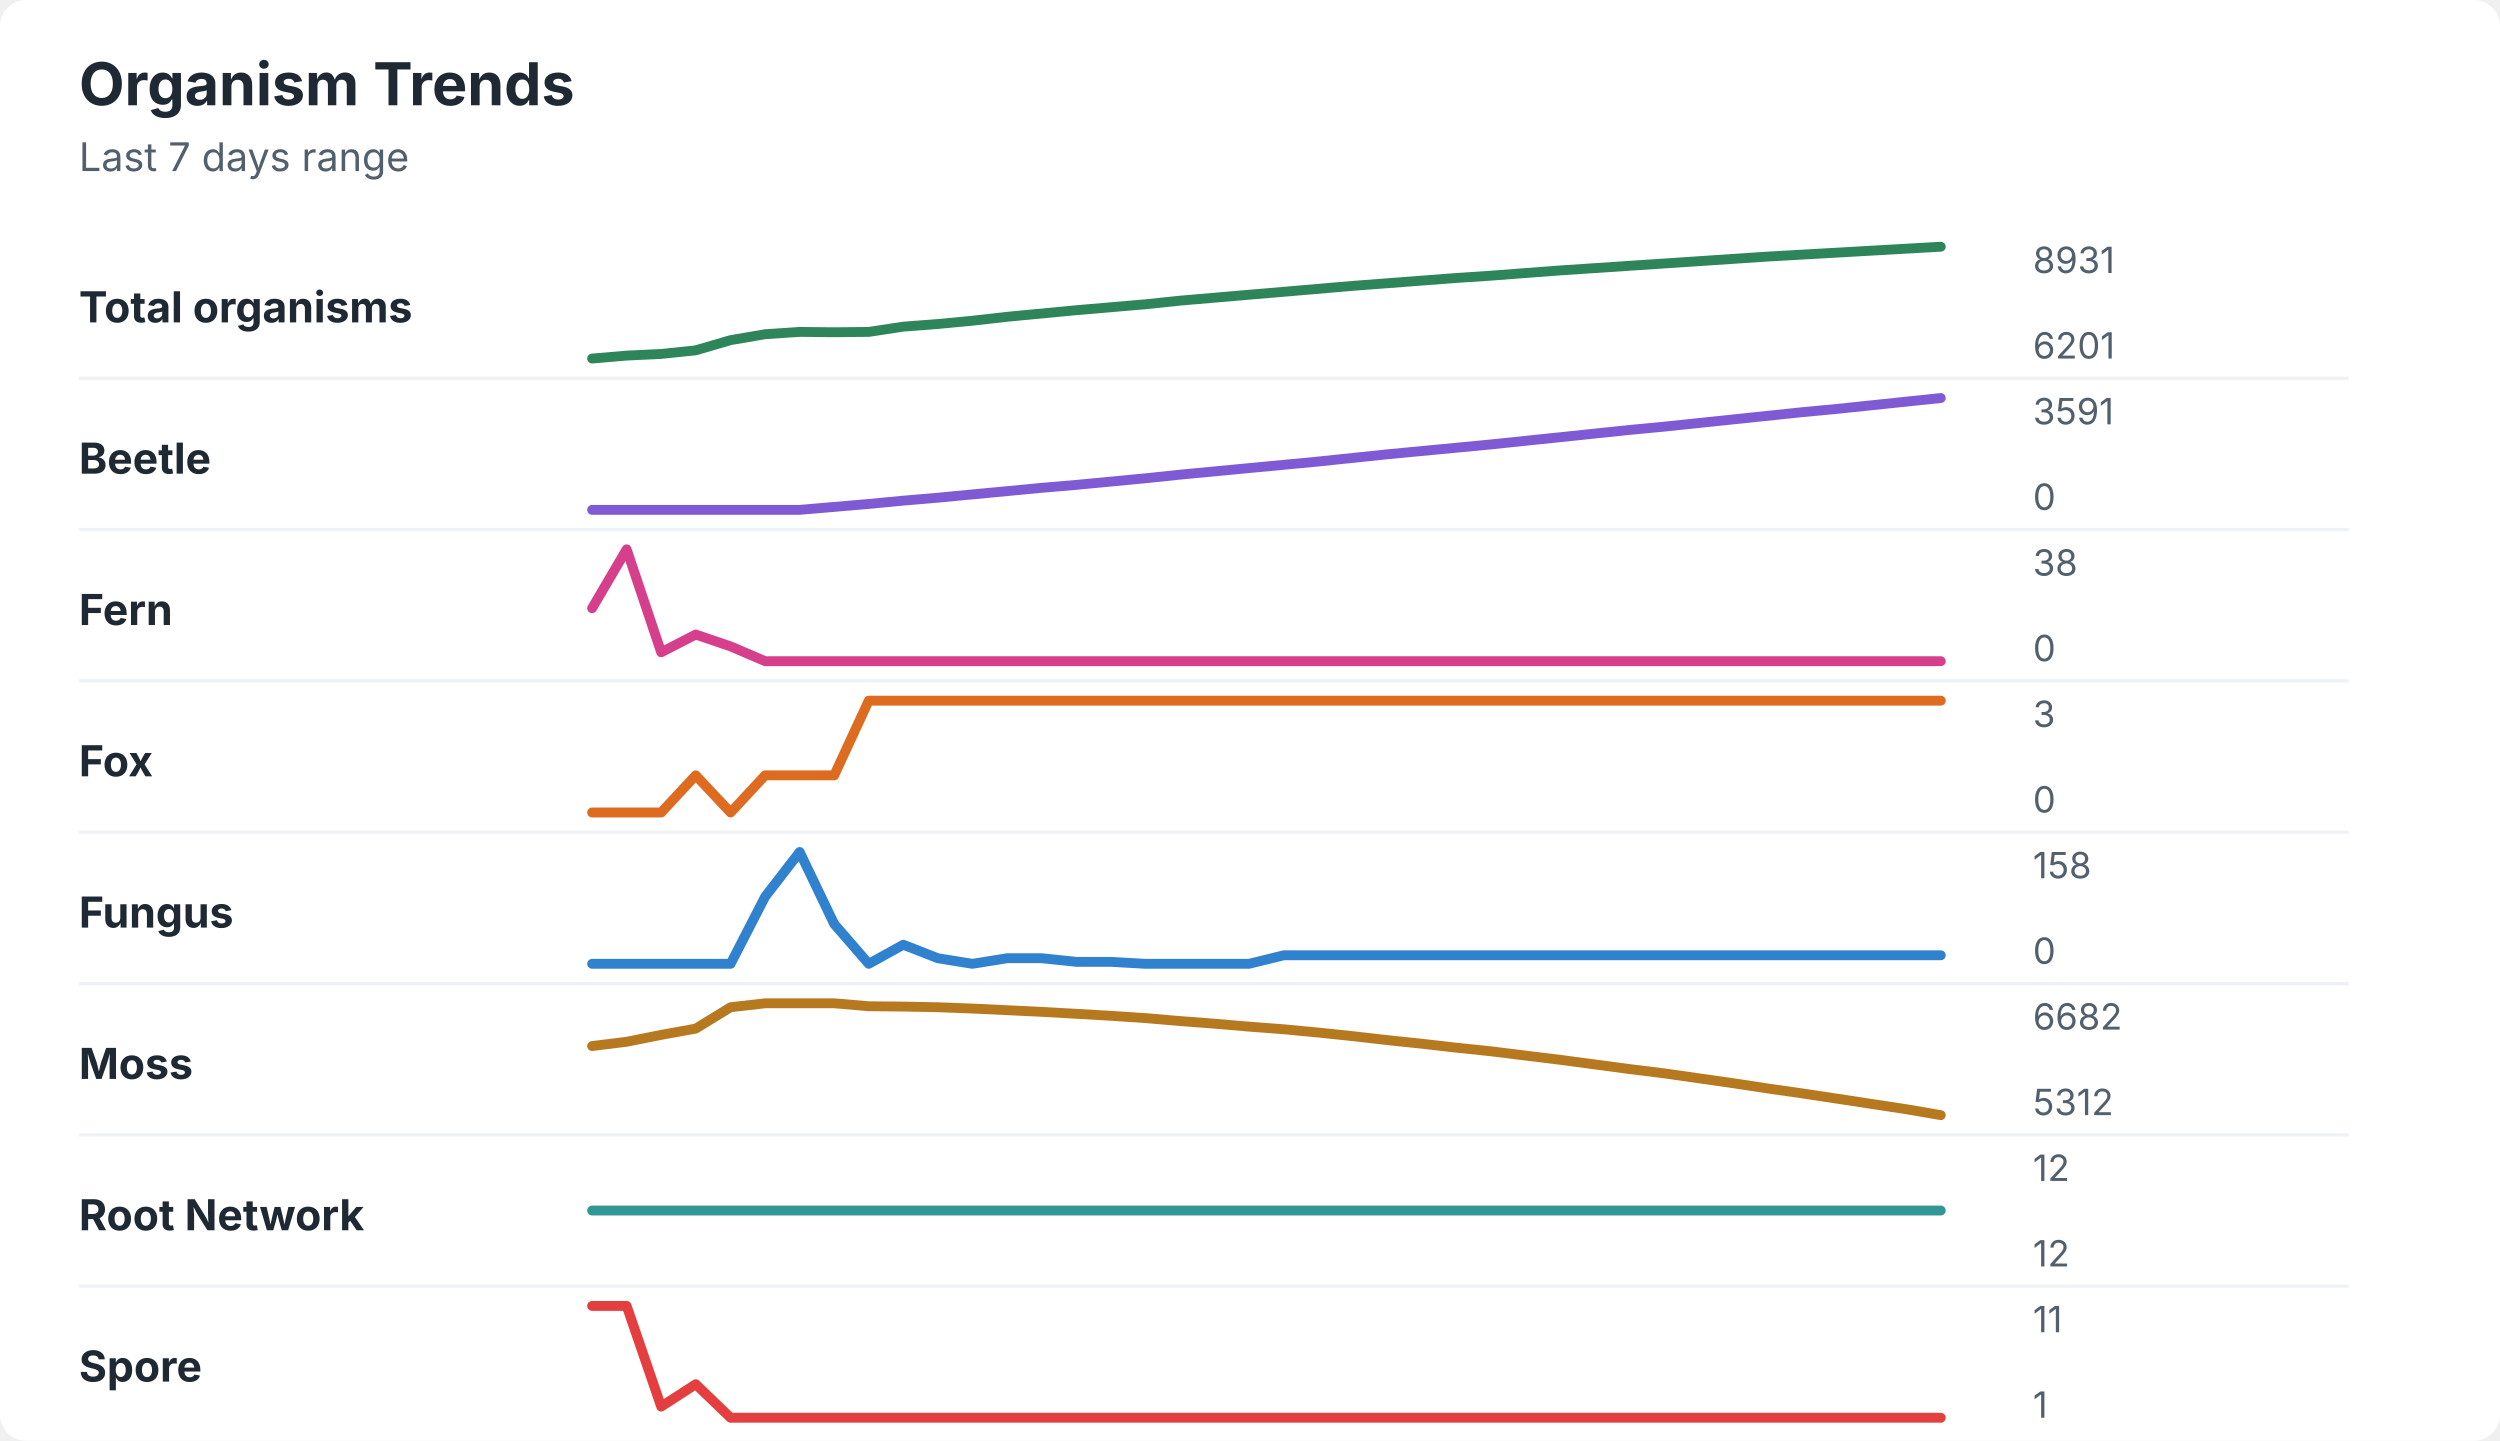
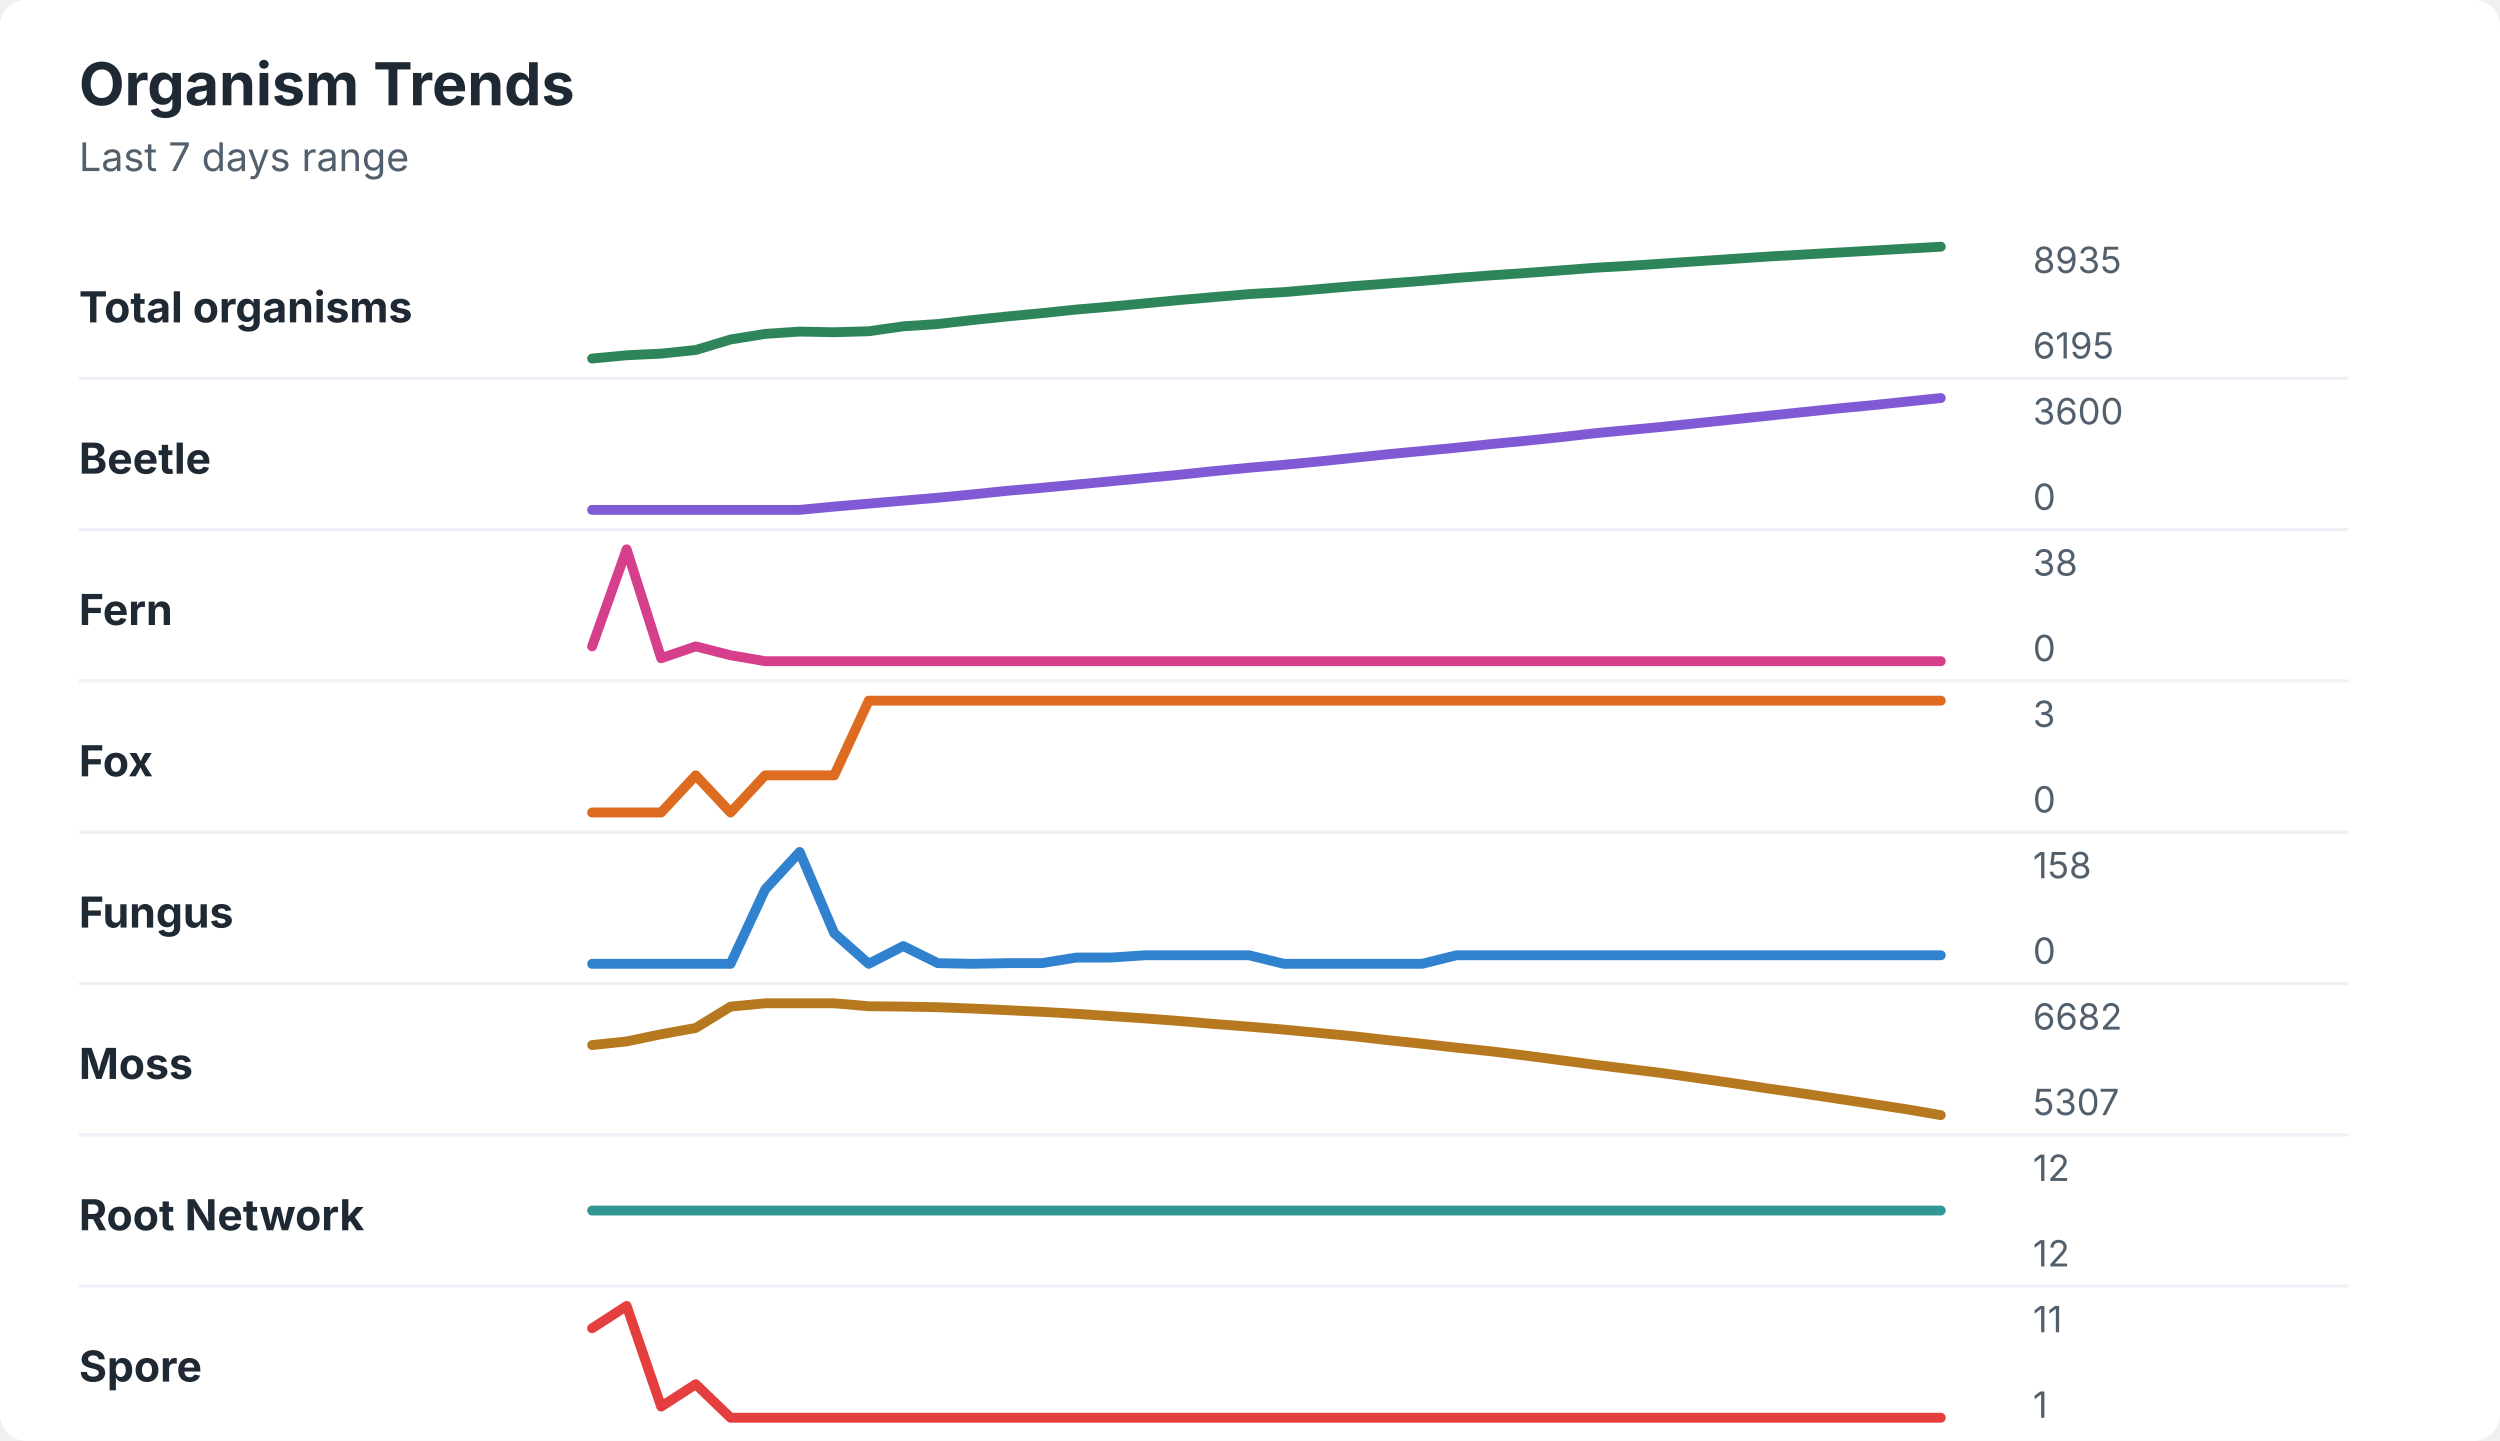
<svg xmlns="http://www.w3.org/2000/svg" width="760" height="438" viewBox="0 0 760 438" role="img" aria-labelledby="title desc">
  <rect width="760" height="438" rx="8" fill="#ffffff" />
  <style>
    text { font-family: -apple-system, BlinkMacSystemFont, "Segoe UI", sans-serif; }
    .title { font-size: 18px; font-weight: 700; fill: #1f2933; }
    .subtitle { font-size: 12px; fill: #52606d; }
    .label { font-size: 13px; font-weight: 650; fill: #1f2933; }
    .axis-value { font-size: 11px; fill: #52606d; }
    .separator { stroke: #eef2f7; stroke-width: 1; }
  </style>
  <text x="24" y="32" class="title">Organism Trends</text>
  <text x="24" y="52" class="subtitle">Last 7 days range</text>
  <text x="24" y="98" class="label">Total organisms</text>
-   <polyline points="180.0,109.0 190.5,108.1 201.0,107.6 211.5,106.5 222.1,103.4 232.6,101.6 243.1,100.9 253.6,101.0 264.1,100.9 274.6,99.3 285.1,98.5 295.6,97.5 306.2,96.3 316.7,95.3 327.2,94.3 337.7,93.4 348.2,92.5 358.7,91.4 369.2,90.5 379.7,89.6 390.3,88.7 400.8,87.8 411.3,86.9 421.8,86.1 432.3,85.3 442.8,84.5 453.3,83.8 463.8,83.0 474.4,82.2 484.9,81.5 495.4,80.8 505.9,80.1 516.4,79.4 526.9,78.7 537.4,78.0 547.9,77.4 558.5,76.8 569.0,76.2 579.5,75.6 590.0,75.0 " fill="none" stroke="#2f855a" stroke-width="3" stroke-linecap="round" stroke-linejoin="round" />
-   <text x="618" y="83" class="axis-value">8931</text>
-   <text x="618" y="109" class="axis-value">6201</text>
+   <polyline points="180.0,109.0 190.5,108.0 201.0,107.5 211.5,106.4 222.1,103.2 232.6,101.5 243.1,100.8 253.6,101.0 264.1,100.7 274.6,99.2 285.1,98.5 295.6,97.3 306.2,96.2 316.7,95.2 327.2,94.1 337.7,93.2 348.2,92.2 358.7,91.2 369.2,90.3 379.7,89.4 390.3,88.8 400.8,87.9 411.3,87.0 421.8,86.2 432.3,85.4 442.8,84.5 453.3,83.7 463.8,83.0 474.4,82.2 484.9,81.4 495.4,80.8 505.9,80.1 516.4,79.4 526.9,78.7 537.4,78.0 547.9,77.4 558.5,76.8 569.0,76.2 579.5,75.6 590.0,75.0 " fill="none" stroke="#2f855a" stroke-width="3" stroke-linecap="round" stroke-linejoin="round" />
+   <text x="618" y="83" class="axis-value">8935</text>
+   <text x="618" y="109" class="axis-value">6195</text>
  <line x1="24" y1="115.0" x2="714" y2="115.0" class="separator" />
  <text x="24" y="144" class="label">Beetle</text>
-   <polyline points="180.0,155.0 190.5,155.0 201.0,155.0 211.5,155.0 222.1,155.0 232.6,155.0 243.1,155.0 253.6,154.1 264.1,153.2 274.6,152.2 285.1,151.3 295.6,150.3 306.2,149.3 316.7,148.3 327.2,147.4 337.7,146.4 348.2,145.4 358.7,144.3 369.2,143.3 379.7,142.3 390.3,141.3 400.8,140.3 411.3,139.2 421.8,138.1 432.3,137.1 442.8,136.1 453.3,135.1 463.8,134.0 474.4,132.9 484.9,131.8 495.4,130.7 505.9,129.7 516.4,128.6 526.9,127.5 537.4,126.4 547.9,125.3 558.5,124.3 569.0,123.2 579.5,122.1 590.0,121.0 " fill="none" stroke="#805ad5" stroke-width="3" stroke-linecap="round" stroke-linejoin="round" />
-   <text x="618" y="129" class="axis-value">3591</text>
+   <polyline points="180.0,155.0 190.5,155.0 201.0,155.0 211.5,155.0 222.1,155.0 232.6,155.0 243.1,155.0 253.6,154.0 264.1,153.1 274.6,152.2 285.1,151.3 295.6,150.3 306.2,149.2 316.7,148.3 327.2,147.3 337.7,146.3 348.2,145.3 358.7,144.3 369.2,143.2 379.7,142.2 390.3,141.3 400.8,140.3 411.3,139.2 421.8,138.1 432.3,137.1 442.8,136.1 453.3,135.0 463.8,134.0 474.4,132.9 484.9,131.7 495.4,130.7 505.9,129.7 516.4,128.6 526.9,127.5 537.4,126.4 547.9,125.3 558.5,124.2 569.0,123.2 579.5,122.1 590.0,121.0 " fill="none" stroke="#805ad5" stroke-width="3" stroke-linecap="round" stroke-linejoin="round" />
+   <text x="618" y="129" class="axis-value">3600</text>
  <text x="618" y="155" class="axis-value">0</text>
  <line x1="24" y1="161.0" x2="714" y2="161.0" class="separator" />
  <text x="24" y="190" class="label">Fern</text>
-   <polyline points="180.0,184.9 190.5,167.0 201.0,198.3 211.5,192.9 222.1,196.5 232.6,201.0 243.1,201.0 253.6,201.0 264.1,201.0 274.6,201.0 285.1,201.0 295.6,201.0 306.2,201.0 316.7,201.0 327.2,201.0 337.7,201.0 348.2,201.0 358.7,201.0 369.2,201.0 379.7,201.0 390.3,201.0 400.8,201.0 411.3,201.0 421.8,201.0 432.3,201.0 442.8,201.0 453.3,201.0 463.8,201.0 474.4,201.0 484.9,201.0 495.4,201.0 505.9,201.0 516.4,201.0 526.9,201.0 537.4,201.0 547.9,201.0 558.5,201.0 569.0,201.0 579.5,201.0 590.0,201.0 " fill="none" stroke="#d53f8c" stroke-width="3" stroke-linecap="round" stroke-linejoin="round" />
+   <polyline points="180.0,196.5 190.5,167.0 201.0,200.1 211.5,196.5 222.1,199.2 232.6,201.0 243.1,201.0 253.6,201.0 264.1,201.0 274.6,201.0 285.1,201.0 295.6,201.0 306.2,201.0 316.7,201.0 327.2,201.0 337.7,201.0 348.2,201.0 358.7,201.0 369.2,201.0 379.7,201.0 390.3,201.0 400.8,201.0 411.3,201.0 421.8,201.0 432.3,201.0 442.8,201.0 453.3,201.0 463.8,201.0 474.4,201.0 484.9,201.0 495.4,201.0 505.9,201.0 516.4,201.0 526.9,201.0 537.4,201.0 547.9,201.0 558.5,201.0 569.0,201.0 579.5,201.0 590.0,201.0 " fill="none" stroke="#d53f8c" stroke-width="3" stroke-linecap="round" stroke-linejoin="round" />
  <text x="618" y="175" class="axis-value">38</text>
  <text x="618" y="201" class="axis-value">0</text>
  <line x1="24" y1="207.0" x2="714" y2="207.0" class="separator" />
  <text x="24" y="236" class="label">Fox</text>
  <polyline points="180.0,247.0 190.5,247.0 201.0,247.0 211.5,235.7 222.1,247.0 232.6,235.7 243.1,235.7 253.6,235.7 264.1,213.0 274.6,213.0 285.1,213.0 295.6,213.0 306.2,213.0 316.7,213.0 327.2,213.0 337.7,213.0 348.2,213.0 358.7,213.0 369.2,213.0 379.7,213.0 390.3,213.0 400.8,213.0 411.3,213.0 421.8,213.0 432.3,213.0 442.8,213.0 453.3,213.0 463.8,213.0 474.4,213.0 484.9,213.0 495.4,213.0 505.9,213.0 516.4,213.0 526.9,213.0 537.4,213.0 547.9,213.0 558.5,213.0 569.0,213.0 579.5,213.0 590.0,213.0 " fill="none" stroke="#dd6b20" stroke-width="3" stroke-linecap="round" stroke-linejoin="round" />
  <text x="618" y="221" class="axis-value">3</text>
  <text x="618" y="247" class="axis-value">0</text>
  <line x1="24" y1="253.0" x2="714" y2="253.0" class="separator" />
  <text x="24" y="282" class="label">Fungus</text>
-   <polyline points="180.0,293.0 190.5,293.0 201.0,293.0 211.5,293.0 222.1,293.0 232.6,272.6 243.1,259.0 253.6,280.9 264.1,293.0 274.6,287.2 285.1,291.3 295.6,293.0 306.2,291.3 316.7,291.3 327.2,292.4 337.7,292.4 348.2,293.0 358.7,293.0 369.2,293.0 379.7,293.0 390.3,290.4 400.8,290.4 411.3,290.4 421.8,290.4 432.3,290.4 442.8,290.4 453.3,290.4 463.8,290.4 474.4,290.4 484.9,290.4 495.4,290.4 505.9,290.4 516.4,290.4 526.9,290.4 537.4,290.4 547.9,290.4 558.5,290.4 569.0,290.4 579.5,290.4 590.0,290.4 " fill="none" stroke="#3182ce" stroke-width="3" stroke-linecap="round" stroke-linejoin="round" />
+   <polyline points="180.0,293.0 190.5,293.0 201.0,293.0 211.5,293.0 222.1,293.0 232.6,270.4 243.1,259.0 253.6,283.7 264.1,293.0 274.6,287.6 285.1,292.8 295.6,293.0 306.2,292.8 316.7,292.8 327.2,291.1 337.7,291.1 348.2,290.4 358.7,290.4 369.2,290.4 379.7,290.4 390.3,293.0 400.8,293.0 411.3,293.0 421.8,293.0 432.3,293.0 442.8,290.4 453.3,290.4 463.8,290.4 474.4,290.4 484.9,290.4 495.4,290.4 505.9,290.4 516.4,290.4 526.9,290.4 537.4,290.4 547.9,290.4 558.5,290.4 569.0,290.4 579.5,290.4 590.0,290.4 " fill="none" stroke="#3182ce" stroke-width="3" stroke-linecap="round" stroke-linejoin="round" />
  <text x="618" y="267" class="axis-value">158</text>
  <text x="618" y="293" class="axis-value">0</text>
  <line x1="24" y1="299.0" x2="714" y2="299.0" class="separator" />
  <text x="24" y="328" class="label">Moss</text>
-   <polyline points="180.0,318.0 190.5,316.7 201.0,314.6 211.5,312.7 222.1,306.2 232.6,305.0 243.1,305.0 253.6,305.0 264.1,305.9 274.6,306.0 285.1,306.2 295.6,306.6 306.2,307.1 316.7,307.6 327.2,308.2 337.7,308.8 348.2,309.5 358.7,310.4 369.2,311.2 379.7,312.1 390.3,312.9 400.8,313.9 411.3,315.0 421.8,316.2 432.3,317.3 442.8,318.5 453.3,319.6 463.8,320.9 474.4,322.2 484.9,323.6 495.4,325.0 505.9,326.3 516.4,327.8 526.9,329.3 537.4,330.9 547.9,332.4 558.5,334.0 569.0,335.6 579.5,337.2 590.0,339.0 " fill="none" stroke="#b7791f" stroke-width="3" stroke-linecap="round" stroke-linejoin="round" />
+   <polyline points="180.0,317.7 190.5,316.6 201.0,314.4 211.5,312.5 222.1,306.0 232.6,305.0 243.1,305.0 253.6,305.0 264.1,305.9 274.6,306.0 285.1,306.2 295.6,306.6 306.2,307.1 316.7,307.6 327.2,308.2 337.7,308.9 348.2,309.6 358.7,310.4 369.2,311.3 379.7,312.1 390.3,313.0 400.8,314.0 411.3,315.0 421.8,316.2 432.3,317.3 442.8,318.5 453.3,319.6 463.8,320.9 474.4,322.3 484.9,323.7 495.4,325.0 505.9,326.3 516.4,327.8 526.9,329.3 537.4,330.9 547.9,332.4 558.5,334.0 569.0,335.6 579.5,337.2 590.0,339.0 " fill="none" stroke="#b7791f" stroke-width="3" stroke-linecap="round" stroke-linejoin="round" />
  <text x="618" y="313" class="axis-value">6682</text>
-   <text x="618" y="339" class="axis-value">5312</text>
+   <text x="618" y="339" class="axis-value">5307</text>
  <line x1="24" y1="345.0" x2="714" y2="345.0" class="separator" />
  <text x="24" y="374" class="label">Root Network</text>
  <polyline points="180.0,368.0 190.5,368.0 201.0,368.0 211.5,368.0 222.1,368.0 232.6,368.0 243.1,368.0 253.6,368.0 264.1,368.0 274.6,368.0 285.1,368.0 295.6,368.0 306.2,368.0 316.7,368.0 327.2,368.0 337.7,368.0 348.2,368.0 358.7,368.0 369.2,368.0 379.7,368.0 390.3,368.0 400.8,368.0 411.3,368.0 421.8,368.0 432.3,368.0 442.8,368.0 453.3,368.0 463.8,368.0 474.4,368.0 484.9,368.0 495.4,368.0 505.9,368.0 516.4,368.0 526.9,368.0 537.4,368.0 547.9,368.0 558.5,368.0 569.0,368.0 579.5,368.0 590.0,368.0 " fill="none" stroke="#319795" stroke-width="3" stroke-linecap="round" stroke-linejoin="round" />
  <text x="618" y="359" class="axis-value">12</text>
  <text x="618" y="385" class="axis-value">12</text>
  <line x1="24" y1="391.0" x2="714" y2="391.0" class="separator" />
  <text x="24" y="420" class="label">Spore</text>
-   <polyline points="180.0,397.0 190.5,397.0 201.0,427.6 211.5,420.8 222.1,431.0 232.6,431.0 243.1,431.0 253.6,431.0 264.1,431.0 274.6,431.0 285.1,431.0 295.6,431.0 306.2,431.0 316.7,431.0 327.2,431.0 337.7,431.0 348.2,431.0 358.7,431.0 369.2,431.0 379.7,431.0 390.3,431.0 400.8,431.0 411.3,431.0 421.8,431.0 432.3,431.0 442.8,431.0 453.3,431.0 463.8,431.0 474.4,431.0 484.9,431.0 495.4,431.0 505.9,431.0 516.4,431.0 526.9,431.0 537.4,431.0 547.9,431.0 558.5,431.0 569.0,431.0 579.5,431.0 590.0,431.0 " fill="none" stroke="#e53e3e" stroke-width="3" stroke-linecap="round" stroke-linejoin="round" />
+   <polyline points="180.0,403.8 190.5,397.0 201.0,427.6 211.5,420.8 222.1,431.0 232.6,431.0 243.1,431.0 253.6,431.0 264.1,431.0 274.6,431.0 285.1,431.0 295.6,431.0 306.2,431.0 316.7,431.0 327.2,431.0 337.7,431.0 348.2,431.0 358.7,431.0 369.2,431.0 379.7,431.0 390.3,431.0 400.8,431.0 411.3,431.0 421.8,431.0 432.3,431.0 442.8,431.0 453.3,431.0 463.8,431.0 474.4,431.0 484.9,431.0 495.4,431.0 505.9,431.0 516.4,431.0 526.9,431.0 537.4,431.0 547.9,431.0 558.5,431.0 569.0,431.0 579.5,431.0 590.0,431.0 " fill="none" stroke="#e53e3e" stroke-width="3" stroke-linecap="round" stroke-linejoin="round" />
  <text x="618" y="405" class="axis-value">11</text>
  <text x="618" y="431" class="axis-value">1</text>
</svg>
